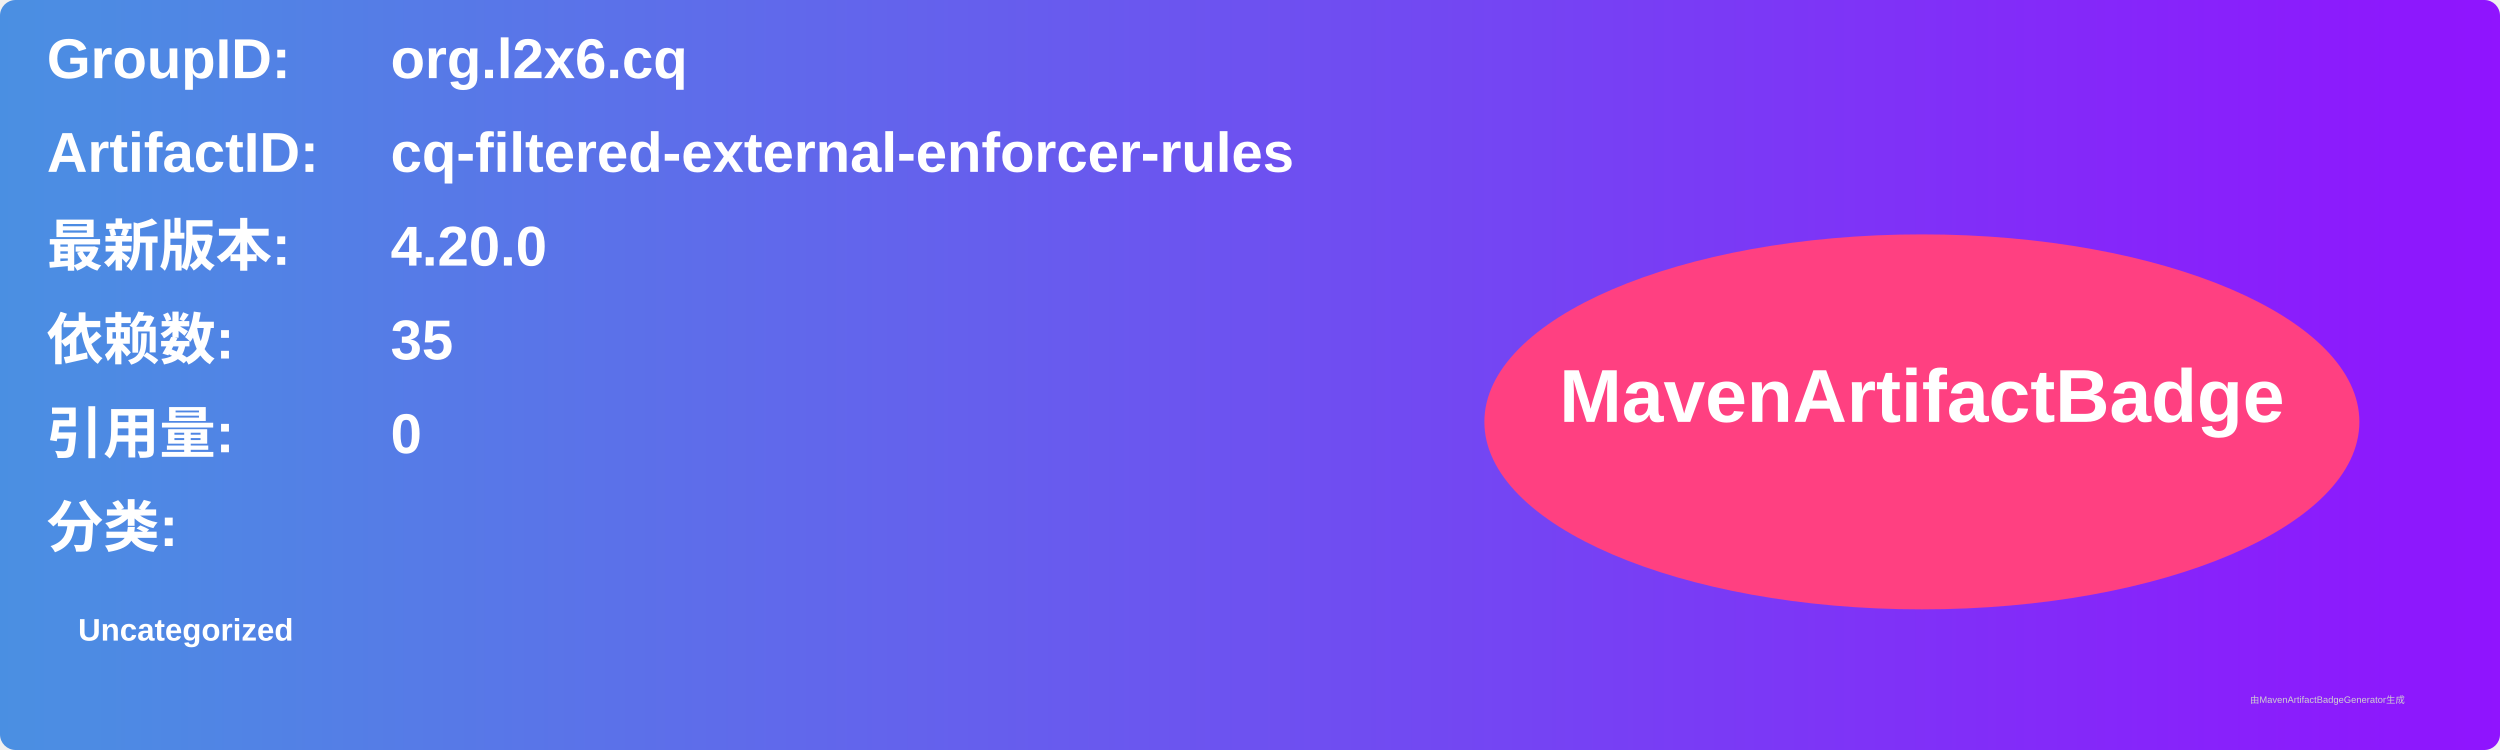
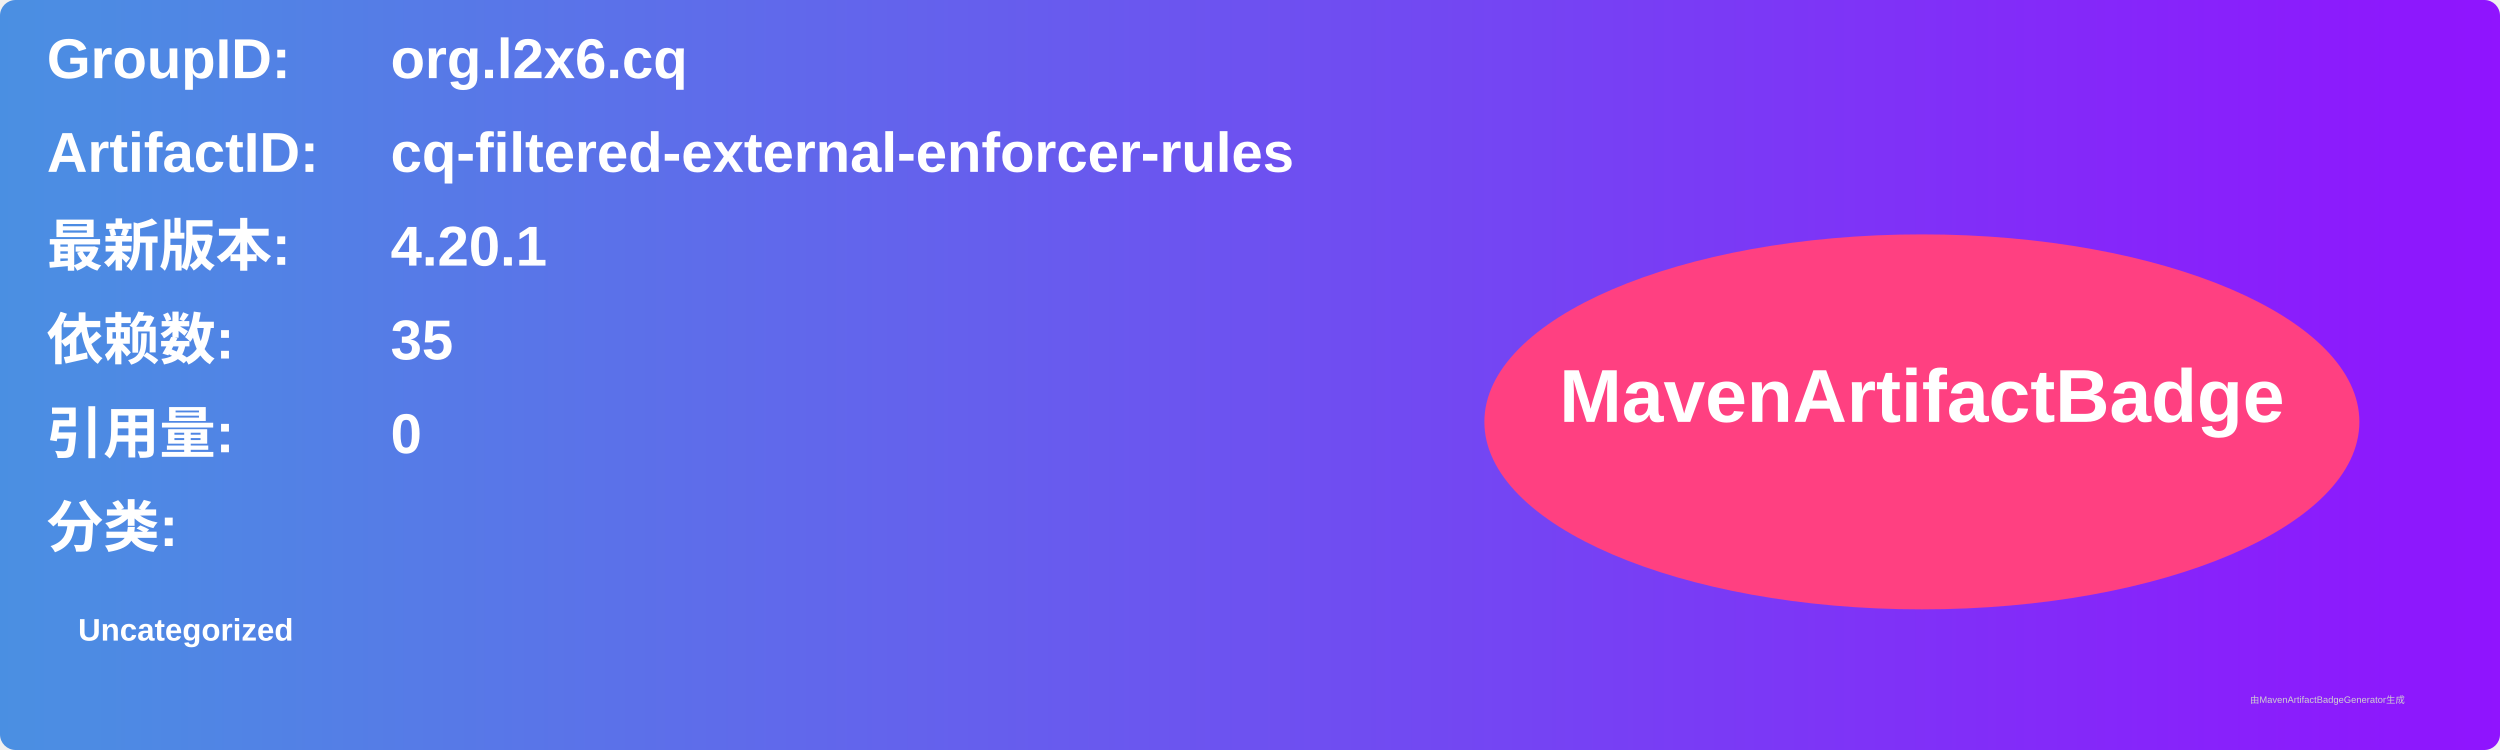
<svg xmlns="http://www.w3.org/2000/svg" width="800" height="240" viewBox="0 0 800 240">
  <linearGradient id="grad" x1="0%" y1="0%" x2="100%" y2="0%">
    <stop offset="0%" stop-color="#4a90e2" />
    <stop offset="100%" stop-color="#9013fe" />
  </linearGradient>
  <rect width="100%" height="100%" rx="5" ry="5" fill="url(#grad)" />
  <g transform="translate(15, 15)">
    <text x="0" y="10" font-family="Arial" font-size="18" fill="white" font-weight="bold" width="260">GroupID:</text>
    <text x="110" y="10" font-family="Arial" font-size="18" fill="white" font-weight="bold" width="460">org.l2x6.cq</text>
    <text x="0" y="40" font-family="Arial" font-size="18" fill="white" font-weight="bold" width="260">ArtifactID:</text>
    <text x="110" y="40" font-family="Arial" font-size="18" fill="white" font-weight="bold" width="460">cq-filtered-external-enforcer-rules</text>
    <text x="0" y="70" font-family="Arial" font-size="18" fill="white" font-weight="bold">最新版本:</text>
    <text x="110" y="70" font-family="Arial" font-size="18" fill="white" font-weight="bold">
-       <tspan font-weight="bold">4.20.0</tspan>
+       <tspan font-weight="bold">4.20.1</tspan>
    </text>
    <text x="0" y="100" font-family="Arial" font-size="18" fill="white" font-weight="bold">依赖数: </text>
    <text x="110" y="100" font-family="Arial" font-size="18" fill="white">
      <tspan font-weight="bold">35</tspan>
    </text>
    <text x="0" y="130" font-family="Arial" font-size="18" fill="white" font-weight="bold">引用量: </text>
    <text x="110" y="130" font-family="Arial" font-size="18" fill="white">
      <tspan font-weight="bold">0</tspan>
    </text>
    <text x="0" y="160" font-family="Arial" font-size="18" fill="white" font-weight="bold">分类:</text>
    <text x="10" y="190" font-family="Arial" font-size="10" fill="white">
      <tspan font-weight="bold">Uncategorized</tspan>
    </text>
    <ellipse cx="600" cy="120" rx="140" ry="60" fill="#ff4081" />
    <text x="600" y="120" text-anchor="middle" font-family="Arial" font-size="24" fill="white" font-weight="bold">MavenArtifactBadge</text>
  </g>
  <text x="720" y="225" font-family="Arial" font-size="3" fill="#d0d0d0">由MavenArtifactBadgeGenerator生成</text>
</svg>
